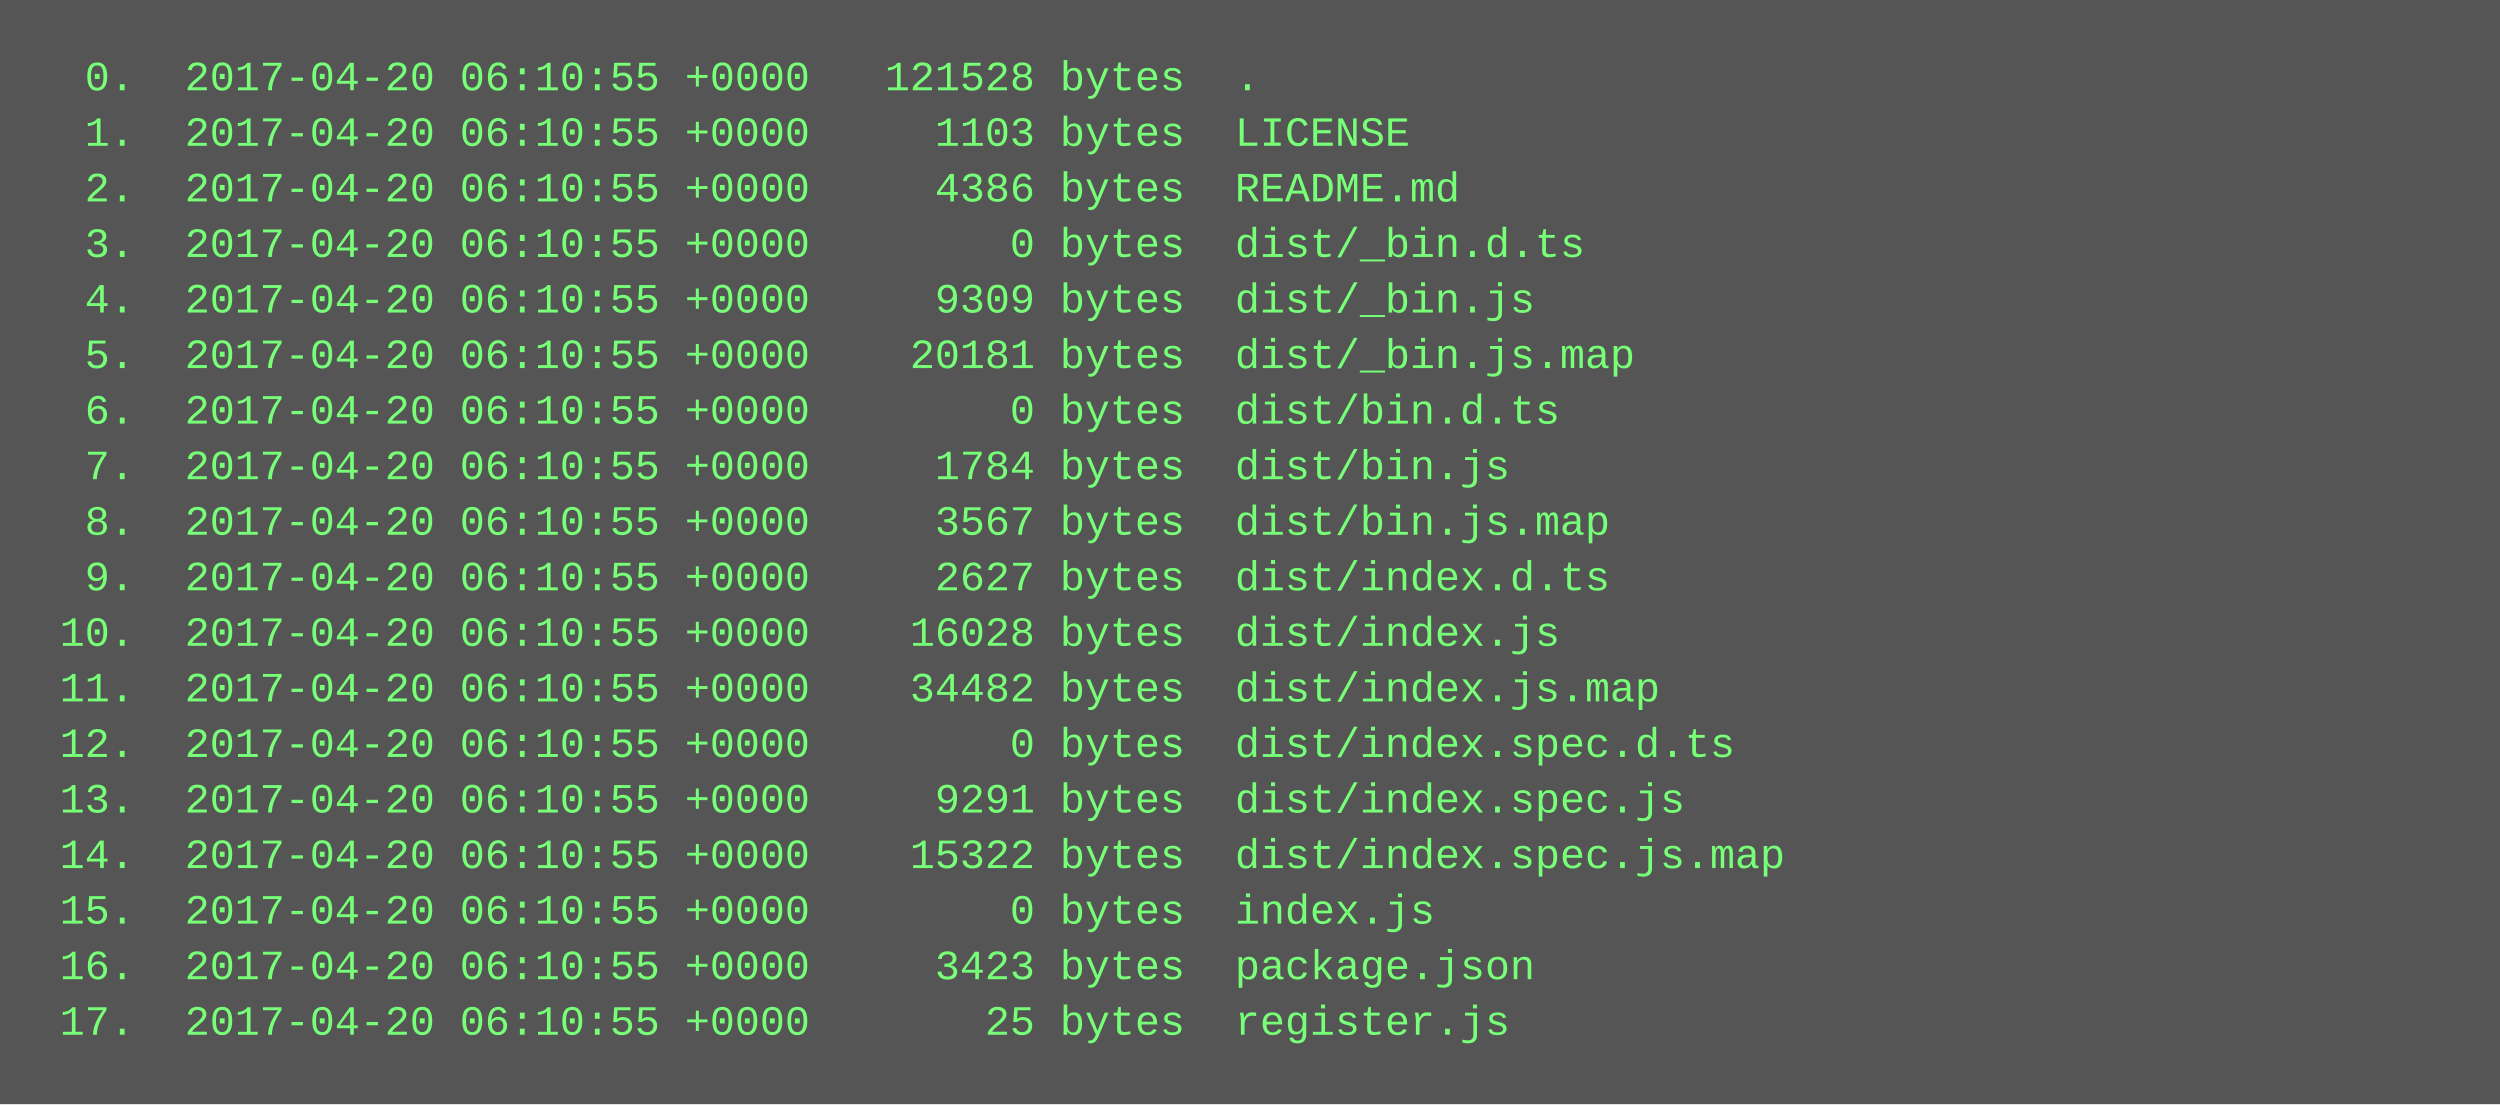
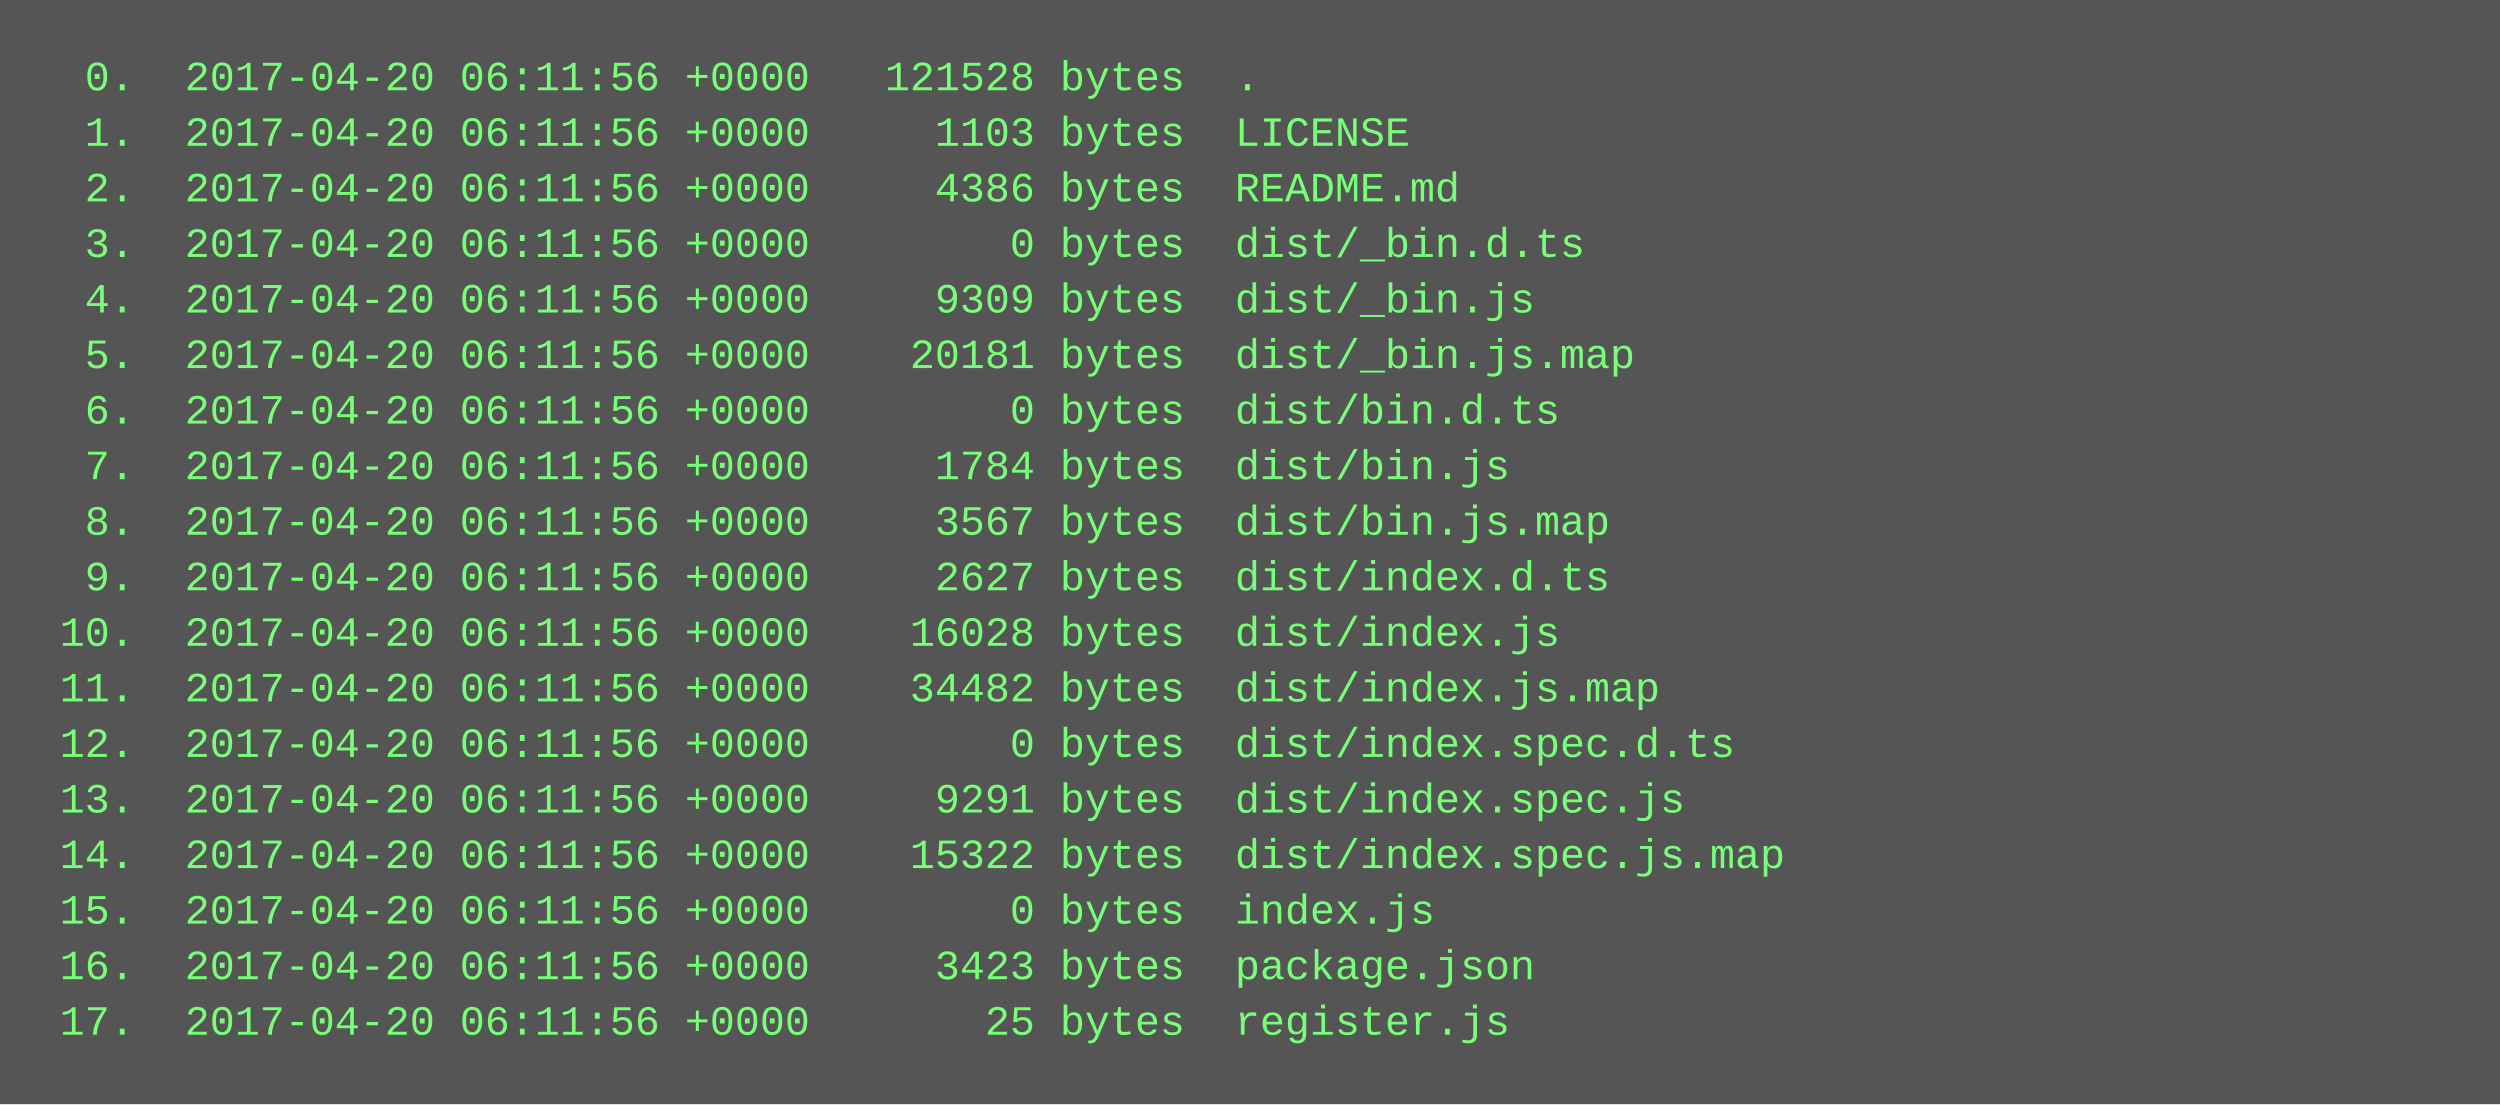
<svg xmlns="http://www.w3.org/2000/svg" height="318" width="720">
  <rect height="318" fill="#555" width="720" />
  <text fill="#7f7" font-family="Courier New" font-size="12" xml:space="preserve">
-     <tspan x="10" y="26">  0.  2017-04-20 06:10:55 +0000   121528 bytes  .</tspan>
-     <tspan x="10" y="42">  1.  2017-04-20 06:10:55 +0000     1103 bytes  LICENSE</tspan>
-     <tspan x="10" y="58">  2.  2017-04-20 06:10:55 +0000     4386 bytes  README.md</tspan>
-     <tspan x="10" y="74">  3.  2017-04-20 06:10:55 +0000        0 bytes  dist/_bin.d.ts</tspan>
-     <tspan x="10" y="90">  4.  2017-04-20 06:10:55 +0000     9309 bytes  dist/_bin.js</tspan>
-     <tspan x="10" y="106">  5.  2017-04-20 06:10:55 +0000    20181 bytes  dist/_bin.js.map</tspan>
-     <tspan x="10" y="122">  6.  2017-04-20 06:10:55 +0000        0 bytes  dist/bin.d.ts</tspan>
-     <tspan x="10" y="138">  7.  2017-04-20 06:10:55 +0000     1784 bytes  dist/bin.js</tspan>
-     <tspan x="10" y="154">  8.  2017-04-20 06:10:55 +0000     3567 bytes  dist/bin.js.map</tspan>
-     <tspan x="10" y="170">  9.  2017-04-20 06:10:55 +0000     2627 bytes  dist/index.d.ts</tspan>
-     <tspan x="10" y="186"> 10.  2017-04-20 06:10:55 +0000    16028 bytes  dist/index.js</tspan>
-     <tspan x="10" y="202"> 11.  2017-04-20 06:10:55 +0000    34482 bytes  dist/index.js.map</tspan>
-     <tspan x="10" y="218"> 12.  2017-04-20 06:10:55 +0000        0 bytes  dist/index.spec.d.ts</tspan>
-     <tspan x="10" y="234"> 13.  2017-04-20 06:10:55 +0000     9291 bytes  dist/index.spec.js</tspan>
-     <tspan x="10" y="250"> 14.  2017-04-20 06:10:55 +0000    15322 bytes  dist/index.spec.js.map</tspan>
-     <tspan x="10" y="266"> 15.  2017-04-20 06:10:55 +0000        0 bytes  index.js</tspan>
-     <tspan x="10" y="282"> 16.  2017-04-20 06:10:55 +0000     3423 bytes  package.json</tspan>
-     <tspan x="10" y="298"> 17.  2017-04-20 06:10:55 +0000       25 bytes  register.js</tspan>
+     <tspan x="10" y="26">  0.  2017-04-20 06:11:56 +0000   121528 bytes  .</tspan>
+     <tspan x="10" y="42">  1.  2017-04-20 06:11:56 +0000     1103 bytes  LICENSE</tspan>
+     <tspan x="10" y="58">  2.  2017-04-20 06:11:56 +0000     4386 bytes  README.md</tspan>
+     <tspan x="10" y="74">  3.  2017-04-20 06:11:56 +0000        0 bytes  dist/_bin.d.ts</tspan>
+     <tspan x="10" y="90">  4.  2017-04-20 06:11:56 +0000     9309 bytes  dist/_bin.js</tspan>
+     <tspan x="10" y="106">  5.  2017-04-20 06:11:56 +0000    20181 bytes  dist/_bin.js.map</tspan>
+     <tspan x="10" y="122">  6.  2017-04-20 06:11:56 +0000        0 bytes  dist/bin.d.ts</tspan>
+     <tspan x="10" y="138">  7.  2017-04-20 06:11:56 +0000     1784 bytes  dist/bin.js</tspan>
+     <tspan x="10" y="154">  8.  2017-04-20 06:11:56 +0000     3567 bytes  dist/bin.js.map</tspan>
+     <tspan x="10" y="170">  9.  2017-04-20 06:11:56 +0000     2627 bytes  dist/index.d.ts</tspan>
+     <tspan x="10" y="186"> 10.  2017-04-20 06:11:56 +0000    16028 bytes  dist/index.js</tspan>
+     <tspan x="10" y="202"> 11.  2017-04-20 06:11:56 +0000    34482 bytes  dist/index.js.map</tspan>
+     <tspan x="10" y="218"> 12.  2017-04-20 06:11:56 +0000        0 bytes  dist/index.spec.d.ts</tspan>
+     <tspan x="10" y="234"> 13.  2017-04-20 06:11:56 +0000     9291 bytes  dist/index.spec.js</tspan>
+     <tspan x="10" y="250"> 14.  2017-04-20 06:11:56 +0000    15322 bytes  dist/index.spec.js.map</tspan>
+     <tspan x="10" y="266"> 15.  2017-04-20 06:11:56 +0000        0 bytes  index.js</tspan>
+     <tspan x="10" y="282"> 16.  2017-04-20 06:11:56 +0000     3423 bytes  package.json</tspan>
+     <tspan x="10" y="298"> 17.  2017-04-20 06:11:56 +0000       25 bytes  register.js</tspan>
  </text>
</svg>
